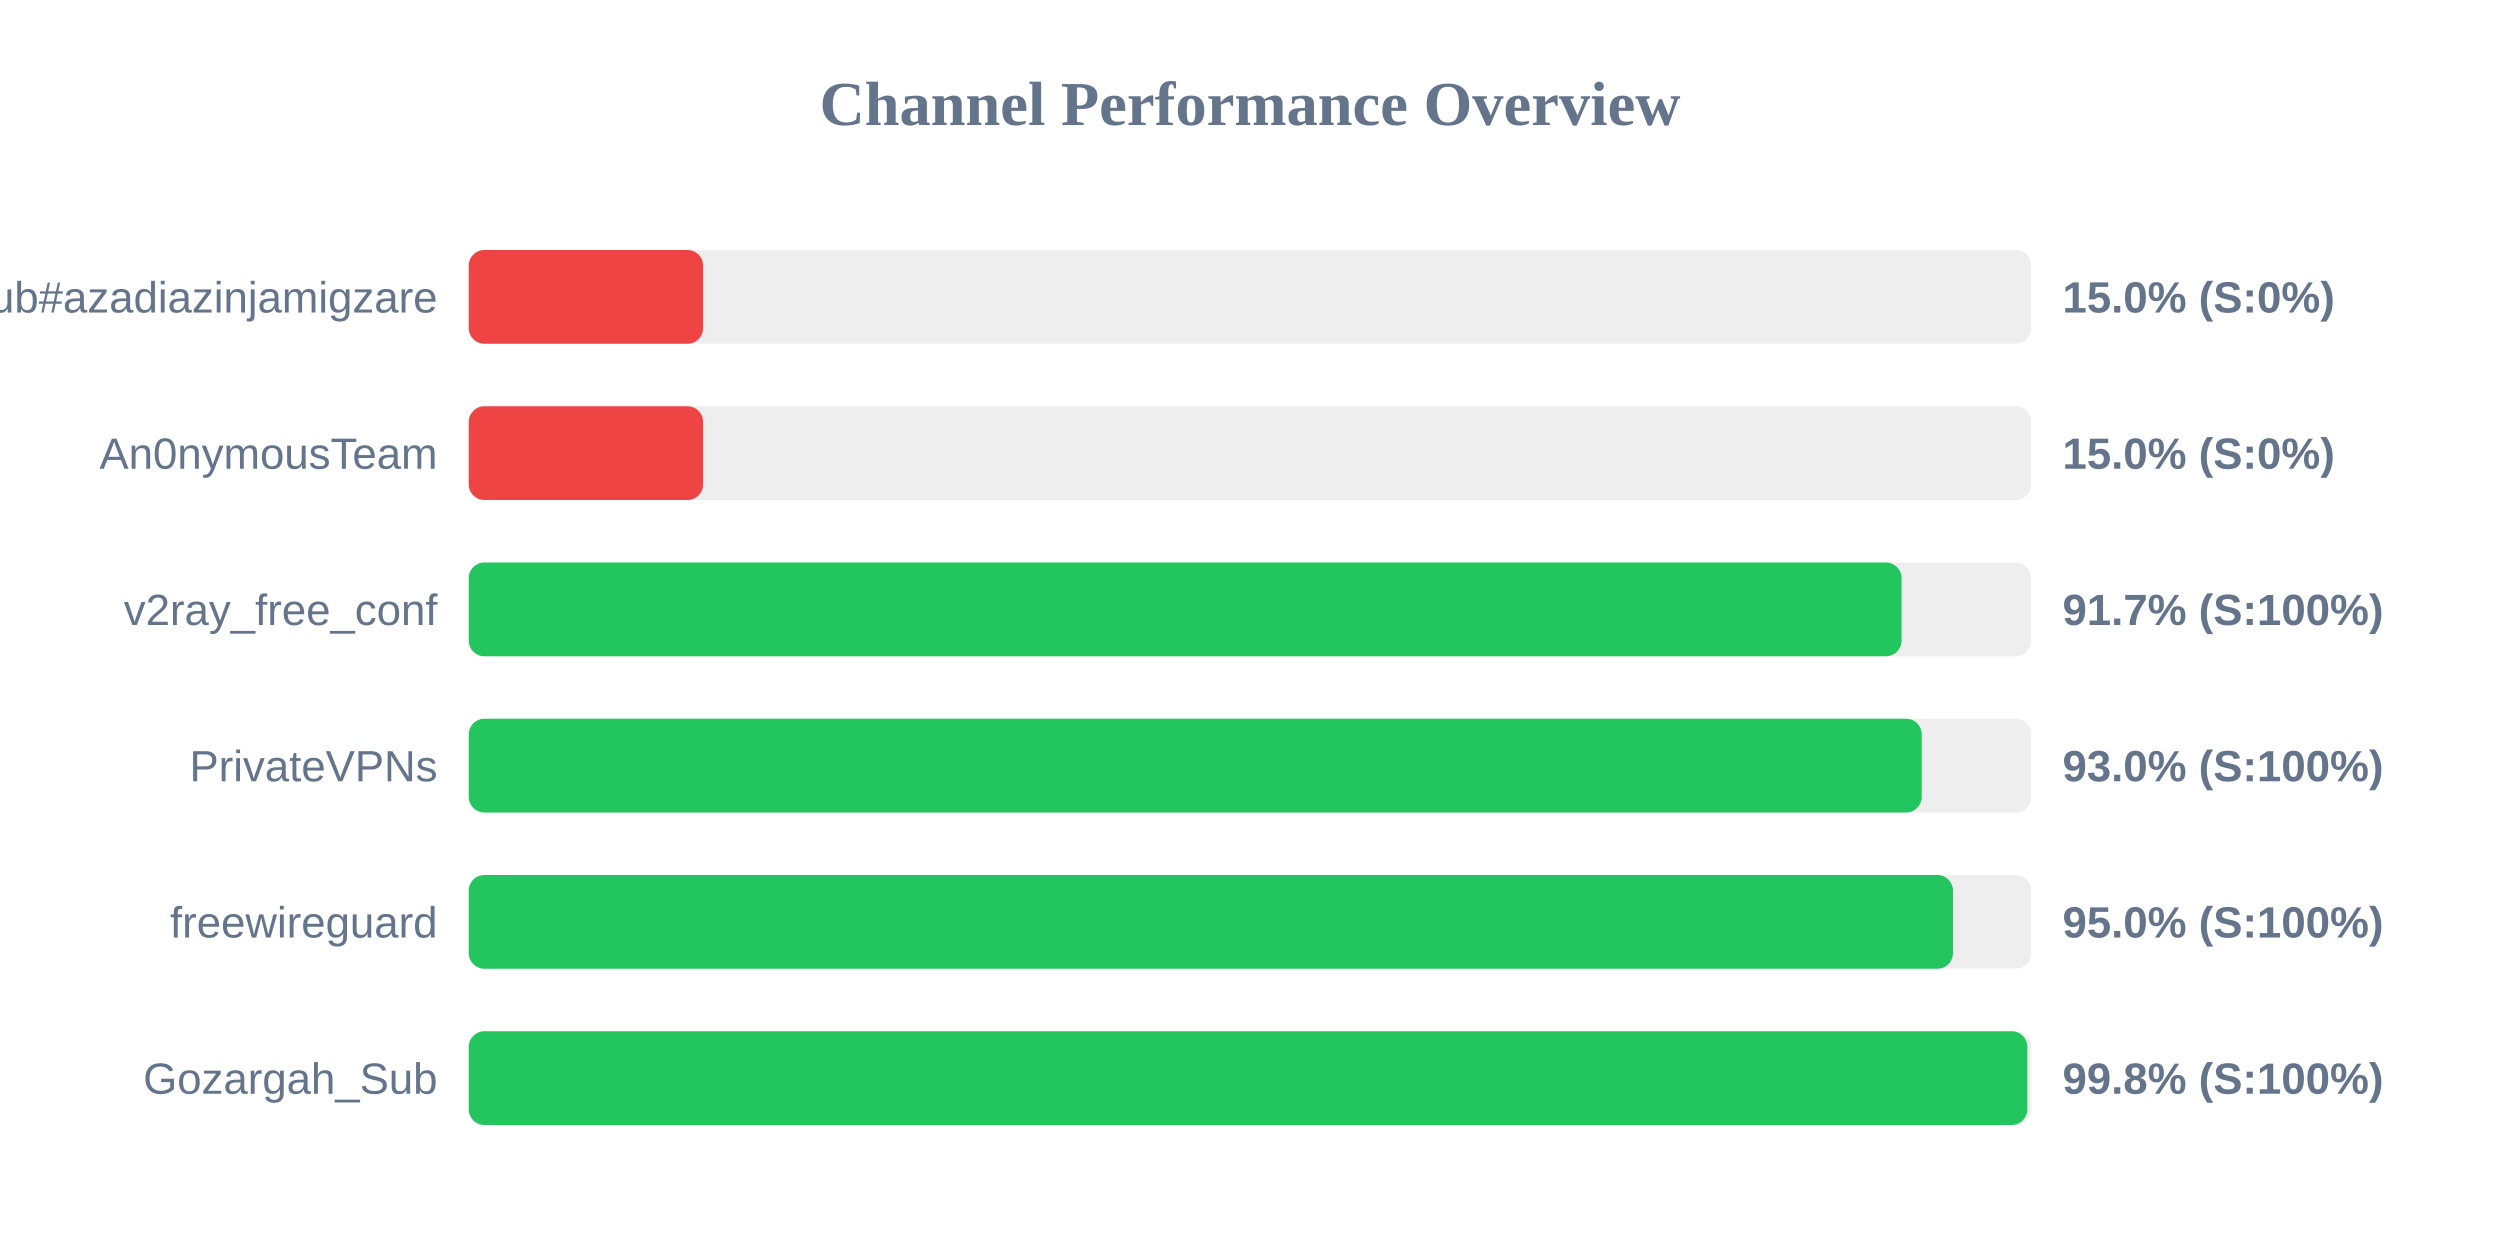
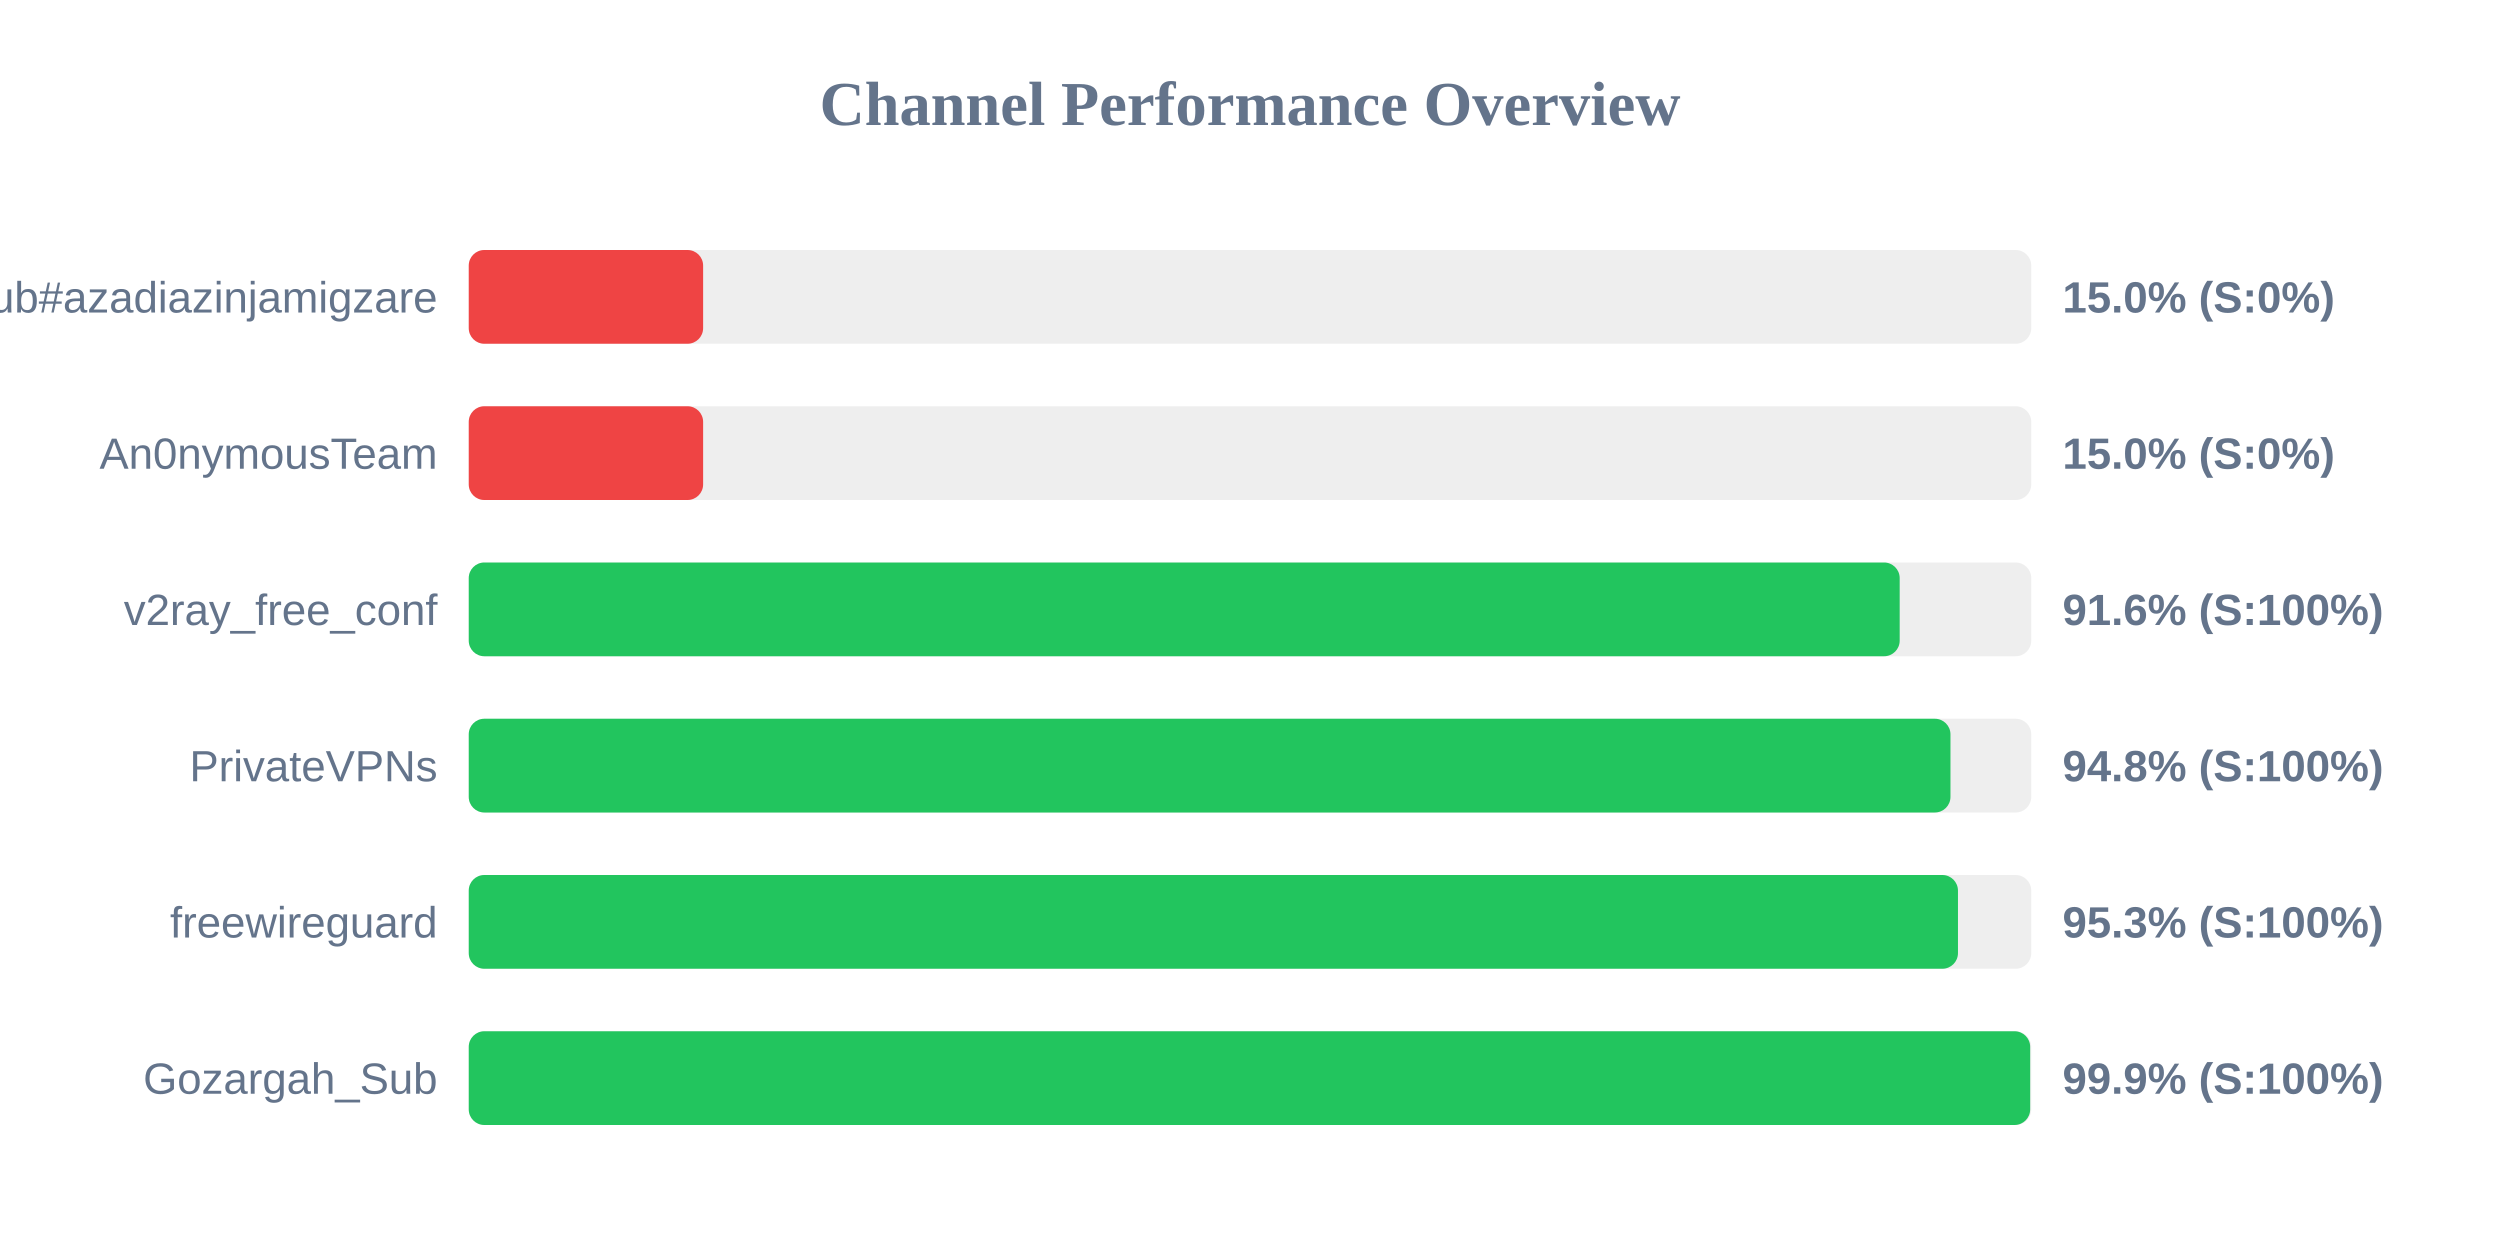
<svg xmlns="http://www.w3.org/2000/svg" width="800" height="400" version="1.1">
  <style>
        .row { font: 14px Arial; fill: #64748b; }
        .score { font: bold 14px Arial; fill: #64748b; }
    </style>
  <text x="400" y="40" text-anchor="middle" font-size="20px" font-weight="bold" fill="#64748b">Channel Performance Overview</text>
  <rect x="150" y="80" width="500" height="30" fill="#eee" rx="5" />
  <rect x="150" y="80" width="75.0" height="30" fill="#ef4444" rx="5" />
  <text x="140" y="100" text-anchor="end" class="row">Sub#azadiazinjamigzare</text>
  <text x="660" y="100" text-anchor="start" class="score">15.0% (S:0%)</text>
  <rect x="150" y="130" width="500" height="30" fill="#eee" rx="5" />
  <rect x="150" y="130" width="75.0" height="30" fill="#ef4444" rx="5" />
  <text x="140" y="150" text-anchor="end" class="row">An0nymousTeam</text>
  <text x="660" y="150" text-anchor="start" class="score">15.0% (S:0%)</text>
  <rect x="150" y="180" width="500" height="30" fill="#eee" rx="5" />
-   <rect x="150" y="180" width="458.5" height="30" fill="#22c55e" rx="5" />
+   <rect x="150" y="180" width="457.9" height="30" fill="#22c55e" rx="5" />
  <text x="140" y="200" text-anchor="end" class="row">v2ray_free_conf</text>
-   <text x="660" y="200" text-anchor="start" class="score">91.7% (S:100%)</text>
+   <text x="660" y="200" text-anchor="start" class="score">91.6% (S:100%)</text>
  <rect x="150" y="230" width="500" height="30" fill="#eee" rx="5" />
-   <rect x="150" y="230" width="464.95" height="30" fill="#22c55e" rx="5" />
+   <rect x="150" y="230" width="474.15" height="30" fill="#22c55e" rx="5" />
  <text x="140" y="250" text-anchor="end" class="row">PrivateVPNs</text>
-   <text x="660" y="250" text-anchor="start" class="score">93.0% (S:100%)</text>
+   <text x="660" y="250" text-anchor="start" class="score">94.8% (S:100%)</text>
  <rect x="150" y="280" width="500" height="30" fill="#eee" rx="5" />
-   <rect x="150" y="280" width="474.95" height="30" fill="#22c55e" rx="5" />
+   <rect x="150" y="280" width="476.55" height="30" fill="#22c55e" rx="5" />
  <text x="140" y="300" text-anchor="end" class="row">freewireguard</text>
-   <text x="660" y="300" text-anchor="start" class="score">95.0% (S:100%)</text>
+   <text x="660" y="300" text-anchor="start" class="score">95.3% (S:100%)</text>
  <rect x="150" y="330" width="500" height="30" fill="#eee" rx="5" />
-   <rect x="150" y="330" width="498.75" height="30" fill="#22c55e" rx="5" />
+   <rect x="150" y="330" width="499.65" height="30" fill="#22c55e" rx="5" />
  <text x="140" y="350" text-anchor="end" class="row">Gozargah_Sub</text>
-   <text x="660" y="350" text-anchor="start" class="score">99.8% (S:100%)</text>
+   <text x="660" y="350" text-anchor="start" class="score">99.9% (S:100%)</text>
</svg>
